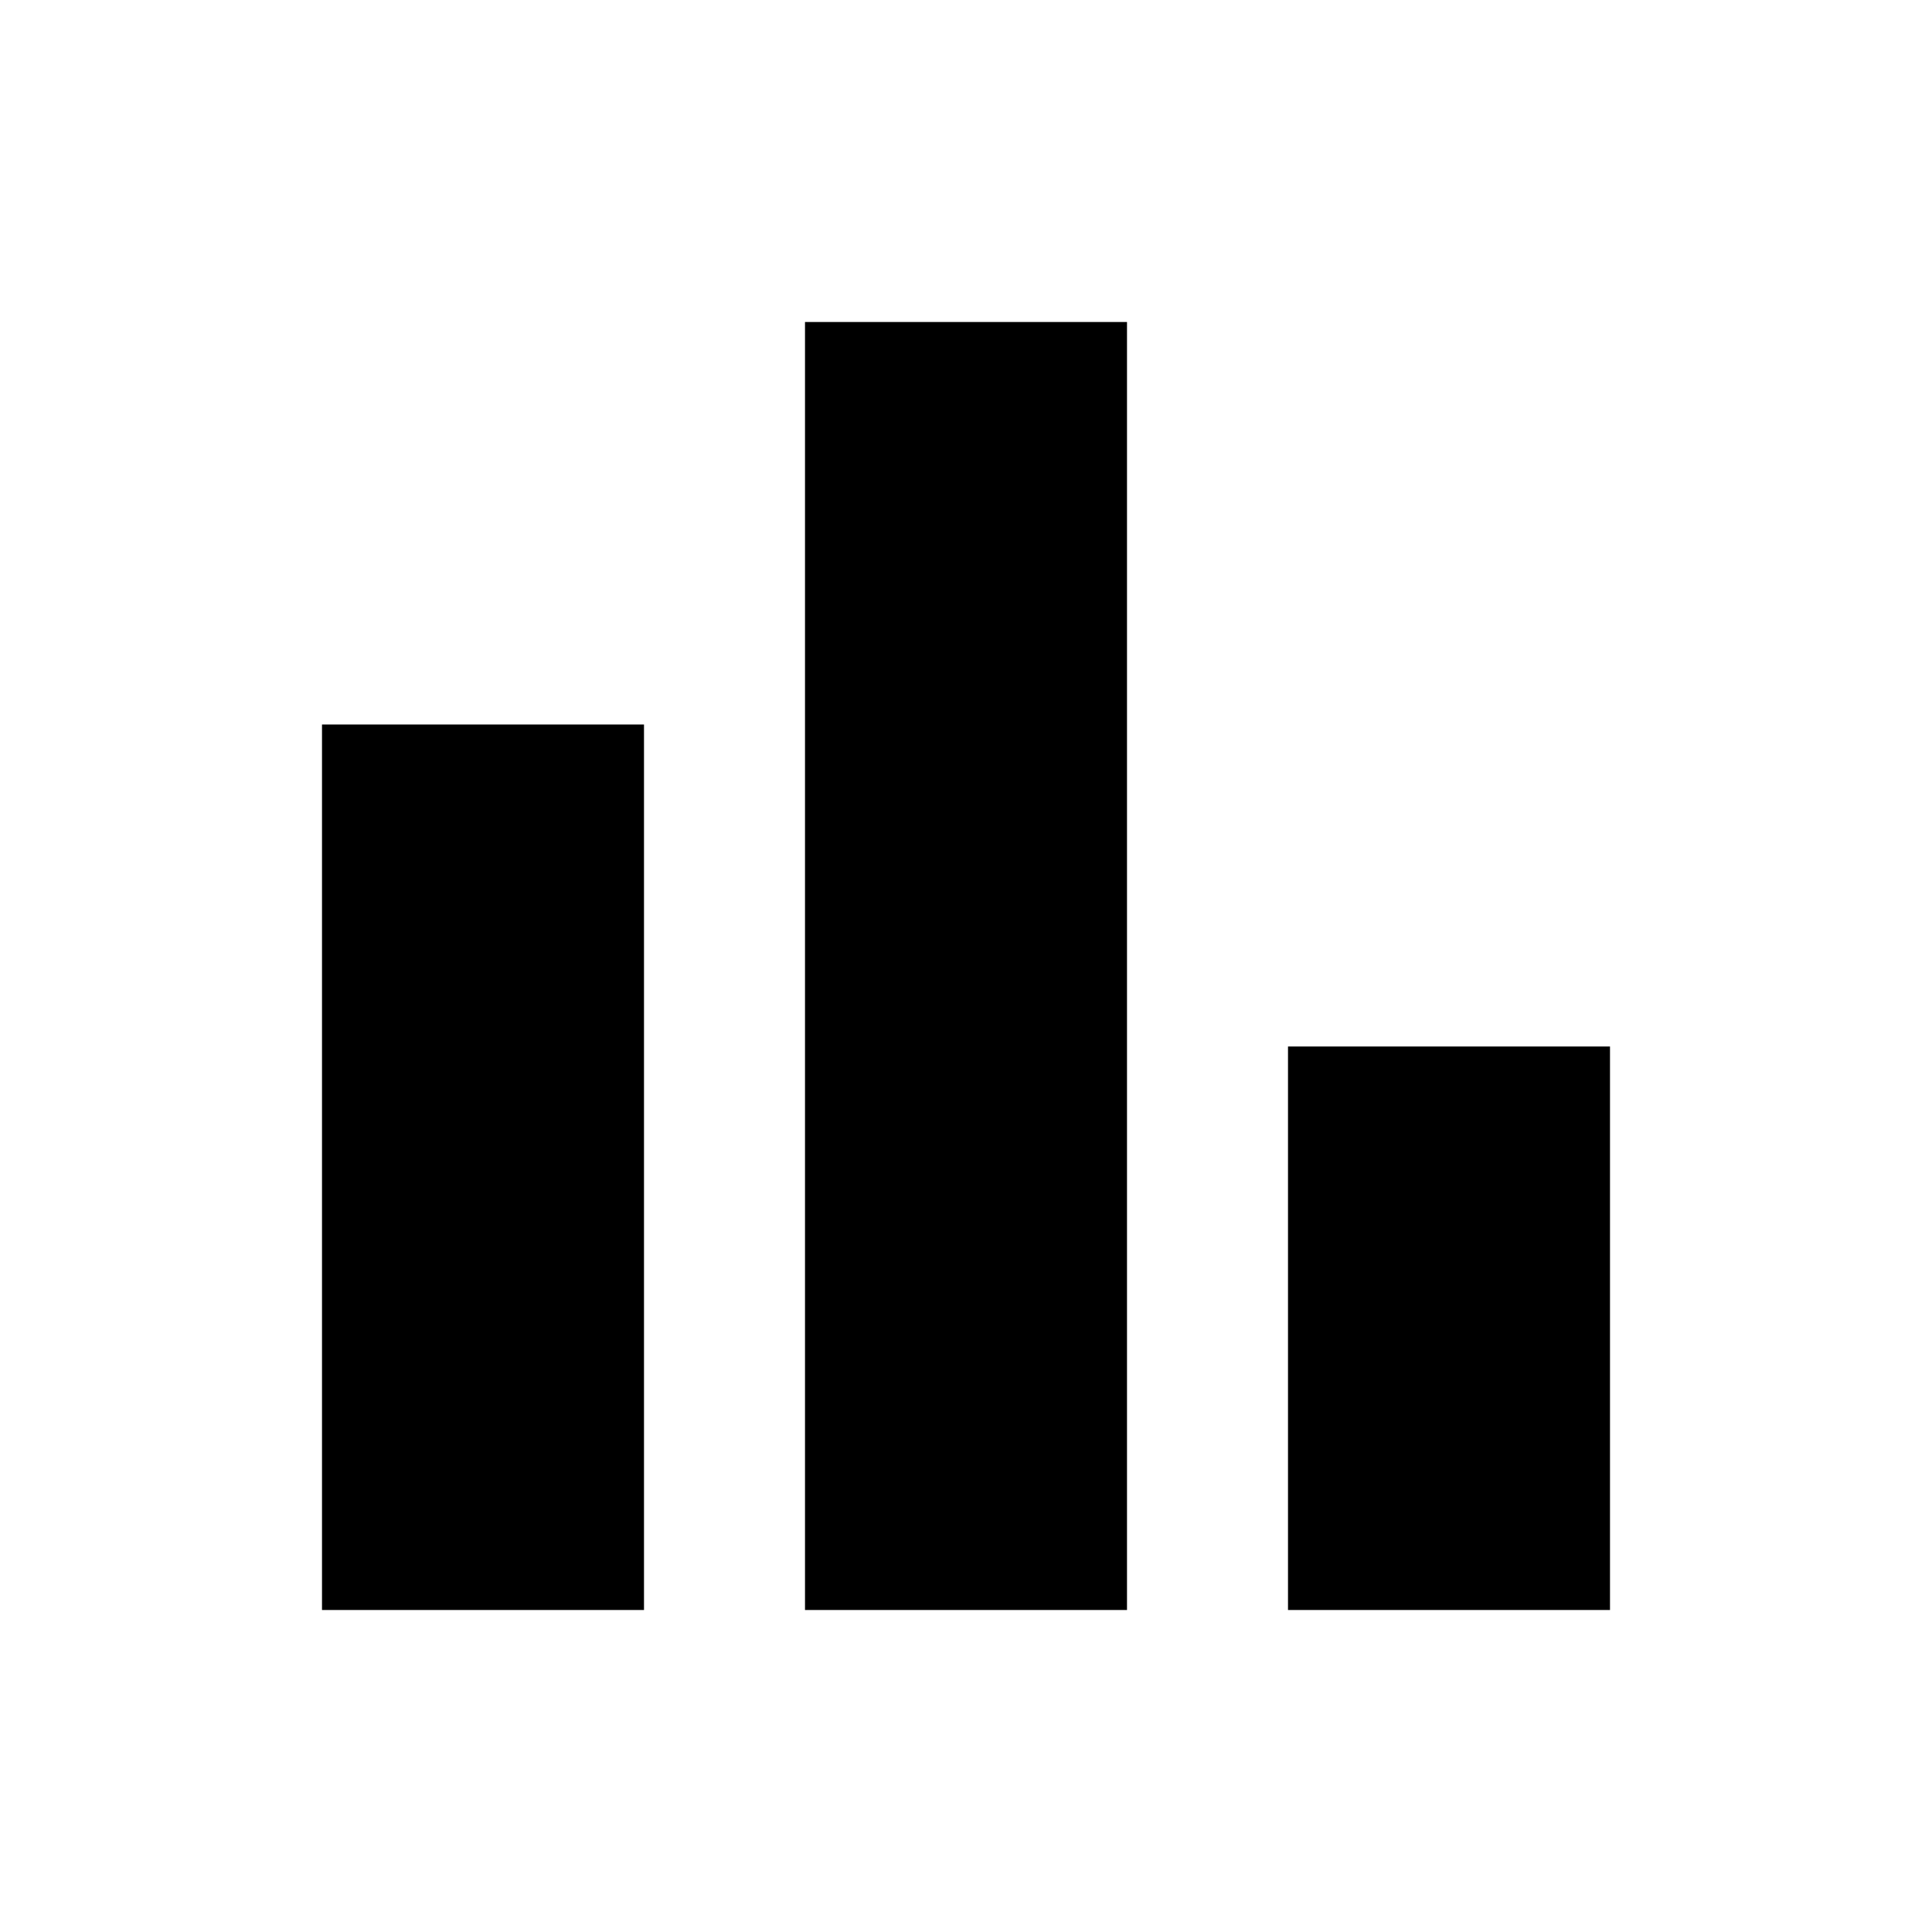
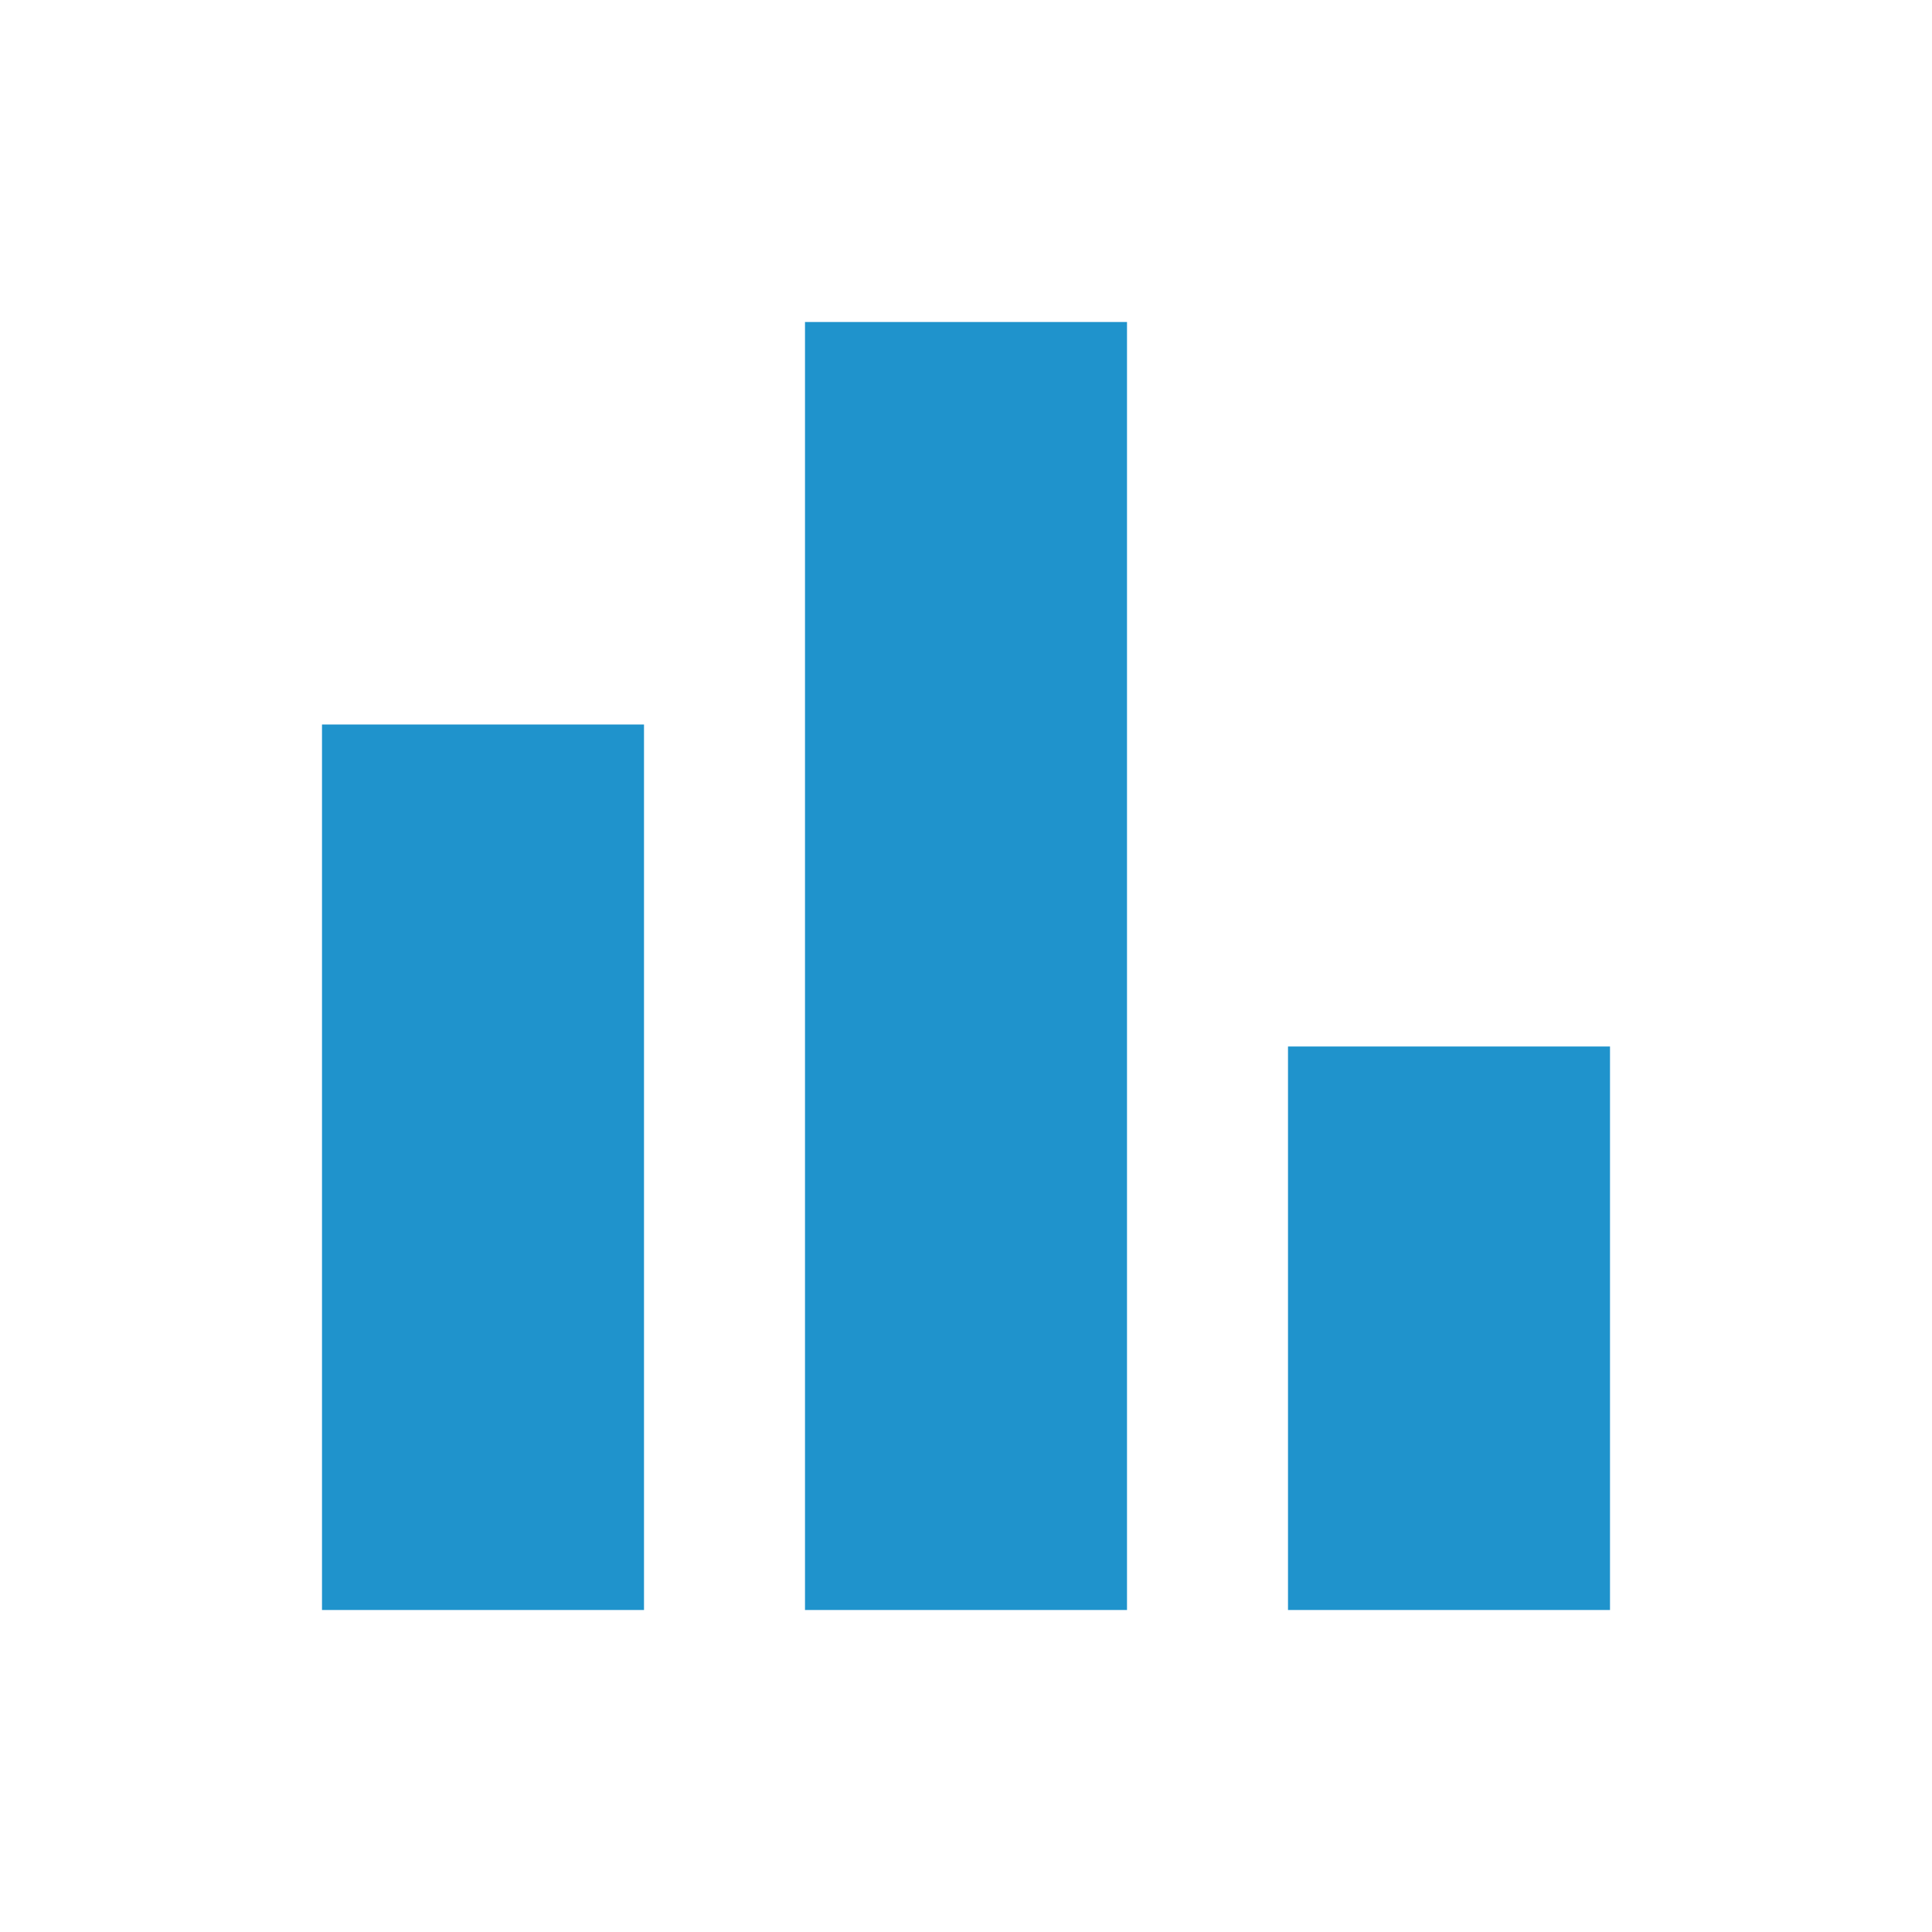
<svg xmlns="http://www.w3.org/2000/svg" height="24" viewBox="0 -960 960 960" width="24">
-   <path d="M640-160v-280h160v280H640Zm-240 0v-640h160v640H400Zm-240 0v-440h160v440H160Z" />
+   <path fill="#1f93cc" d="M640-160v-280h160v280H640Zm-240 0v-640h160v640H400Zm-240 0v-440h160v440H160Z" />
</svg>
